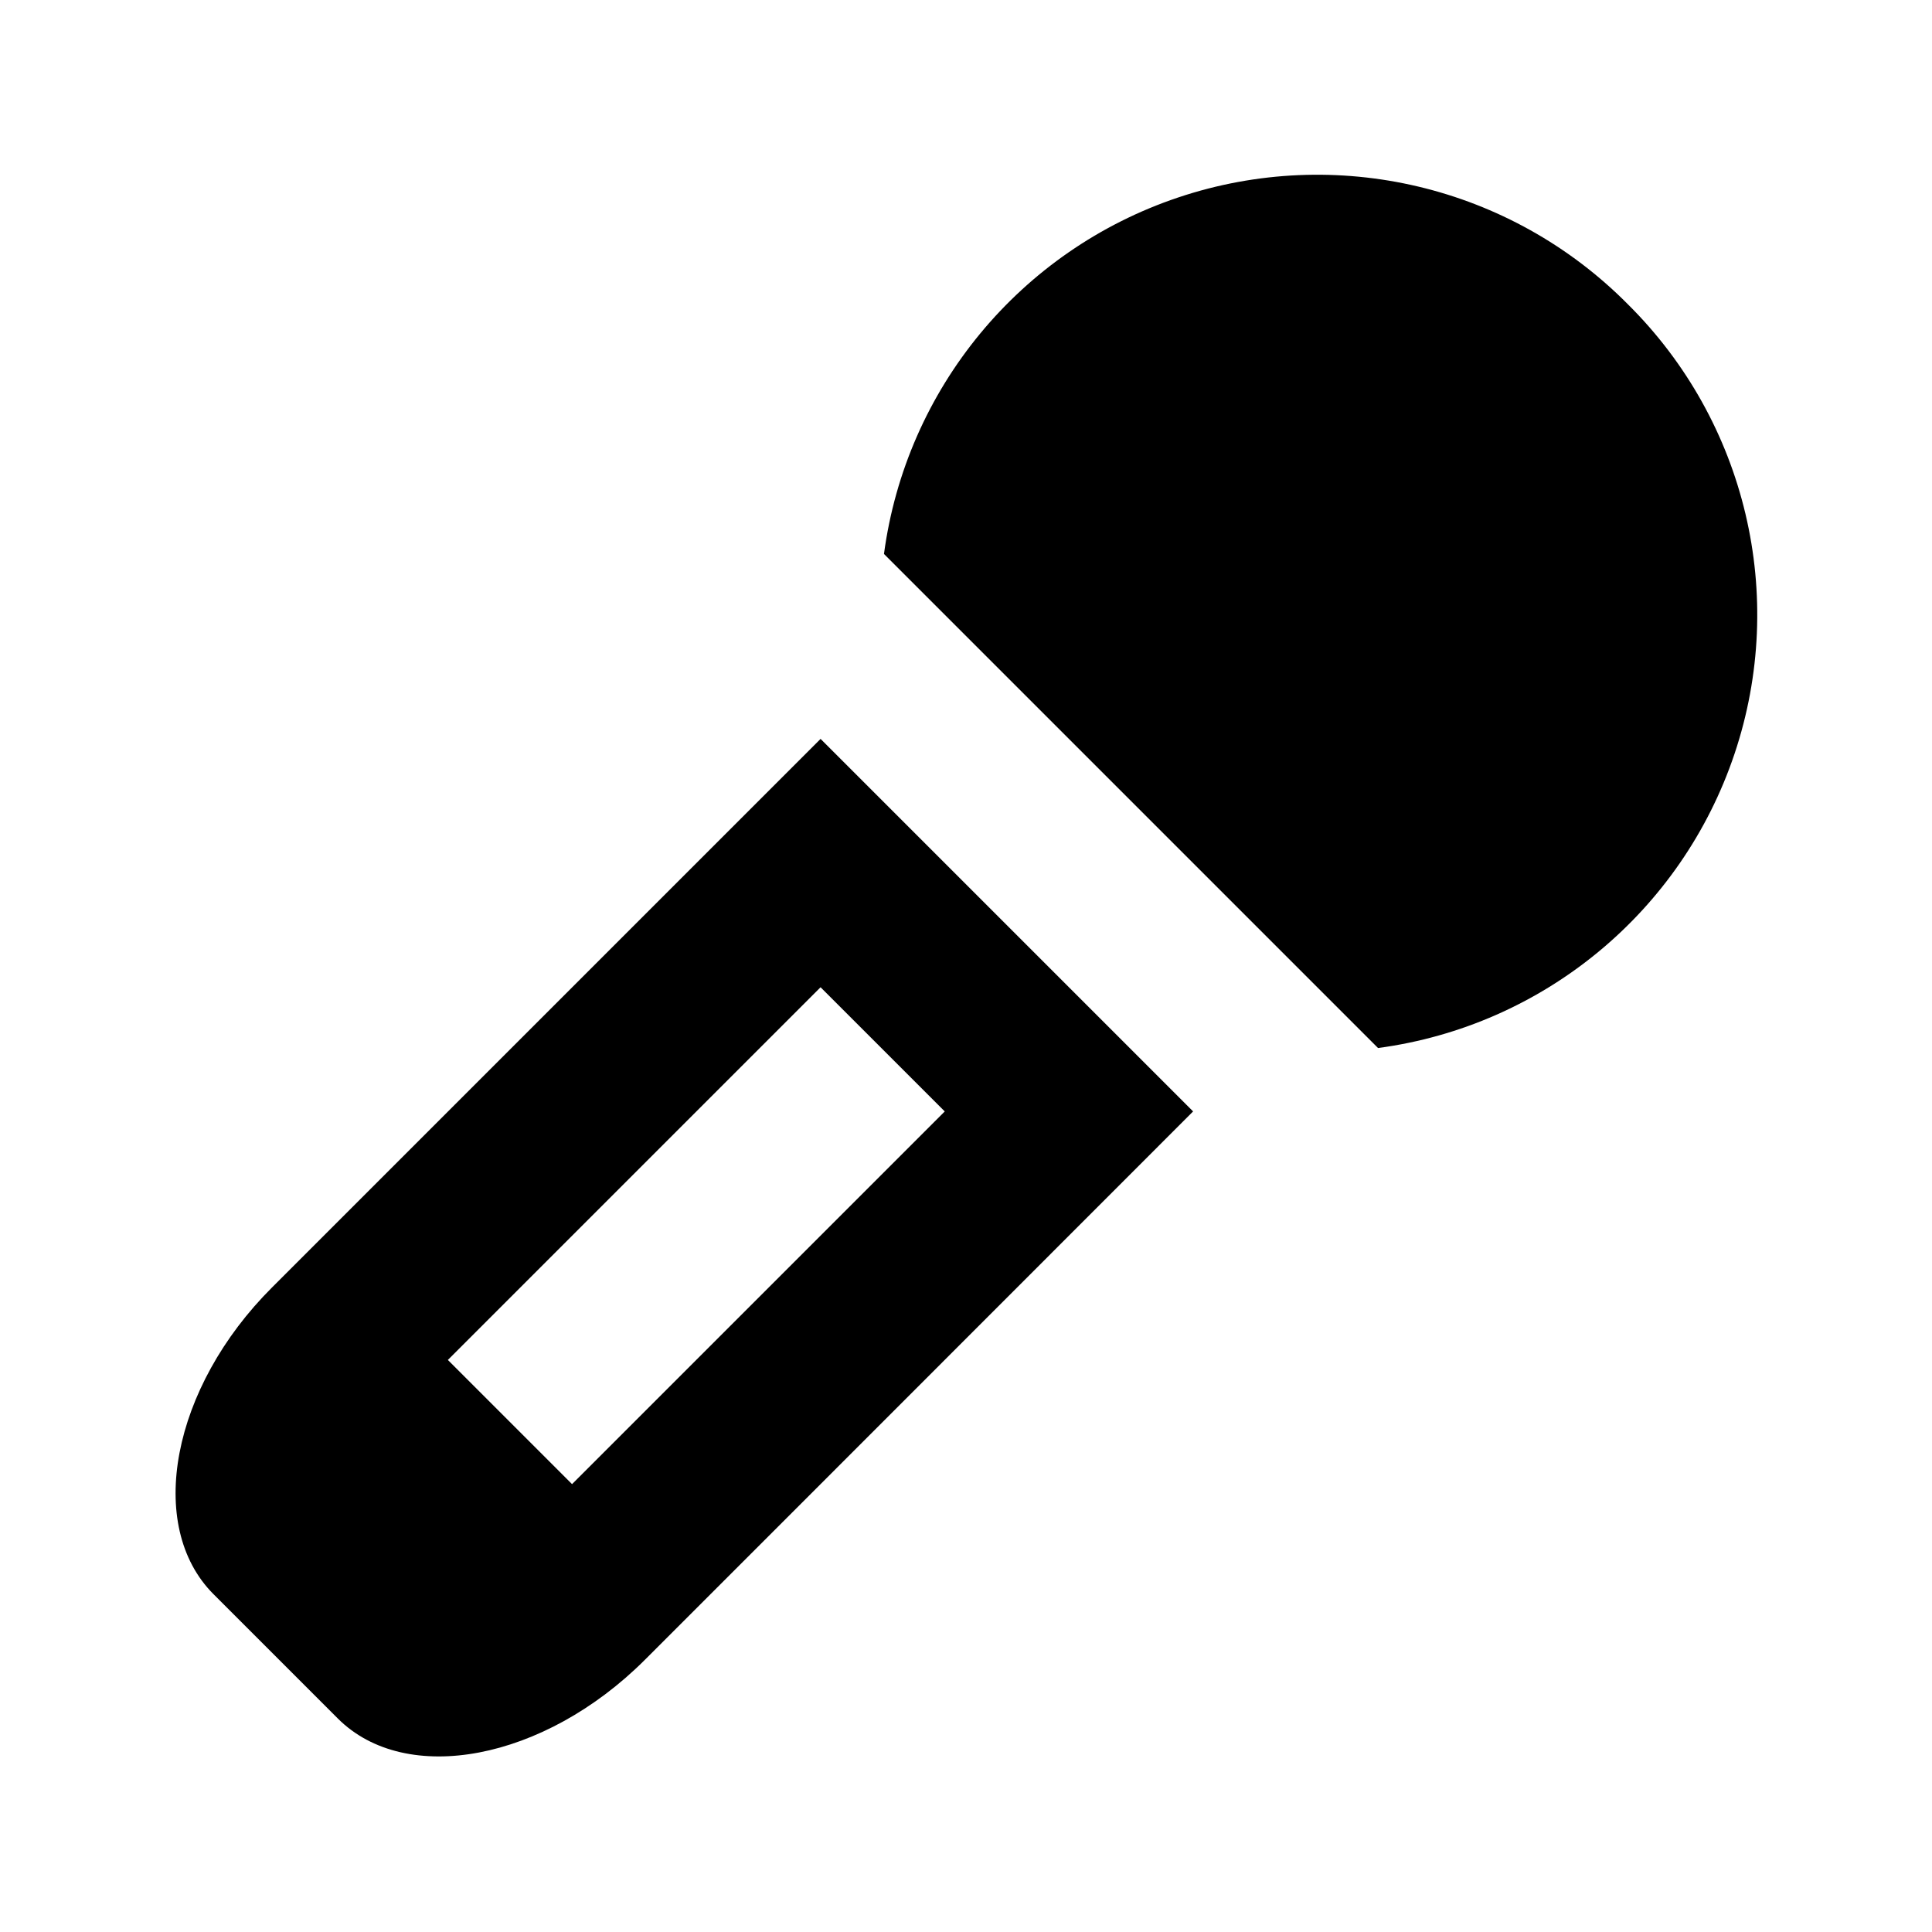
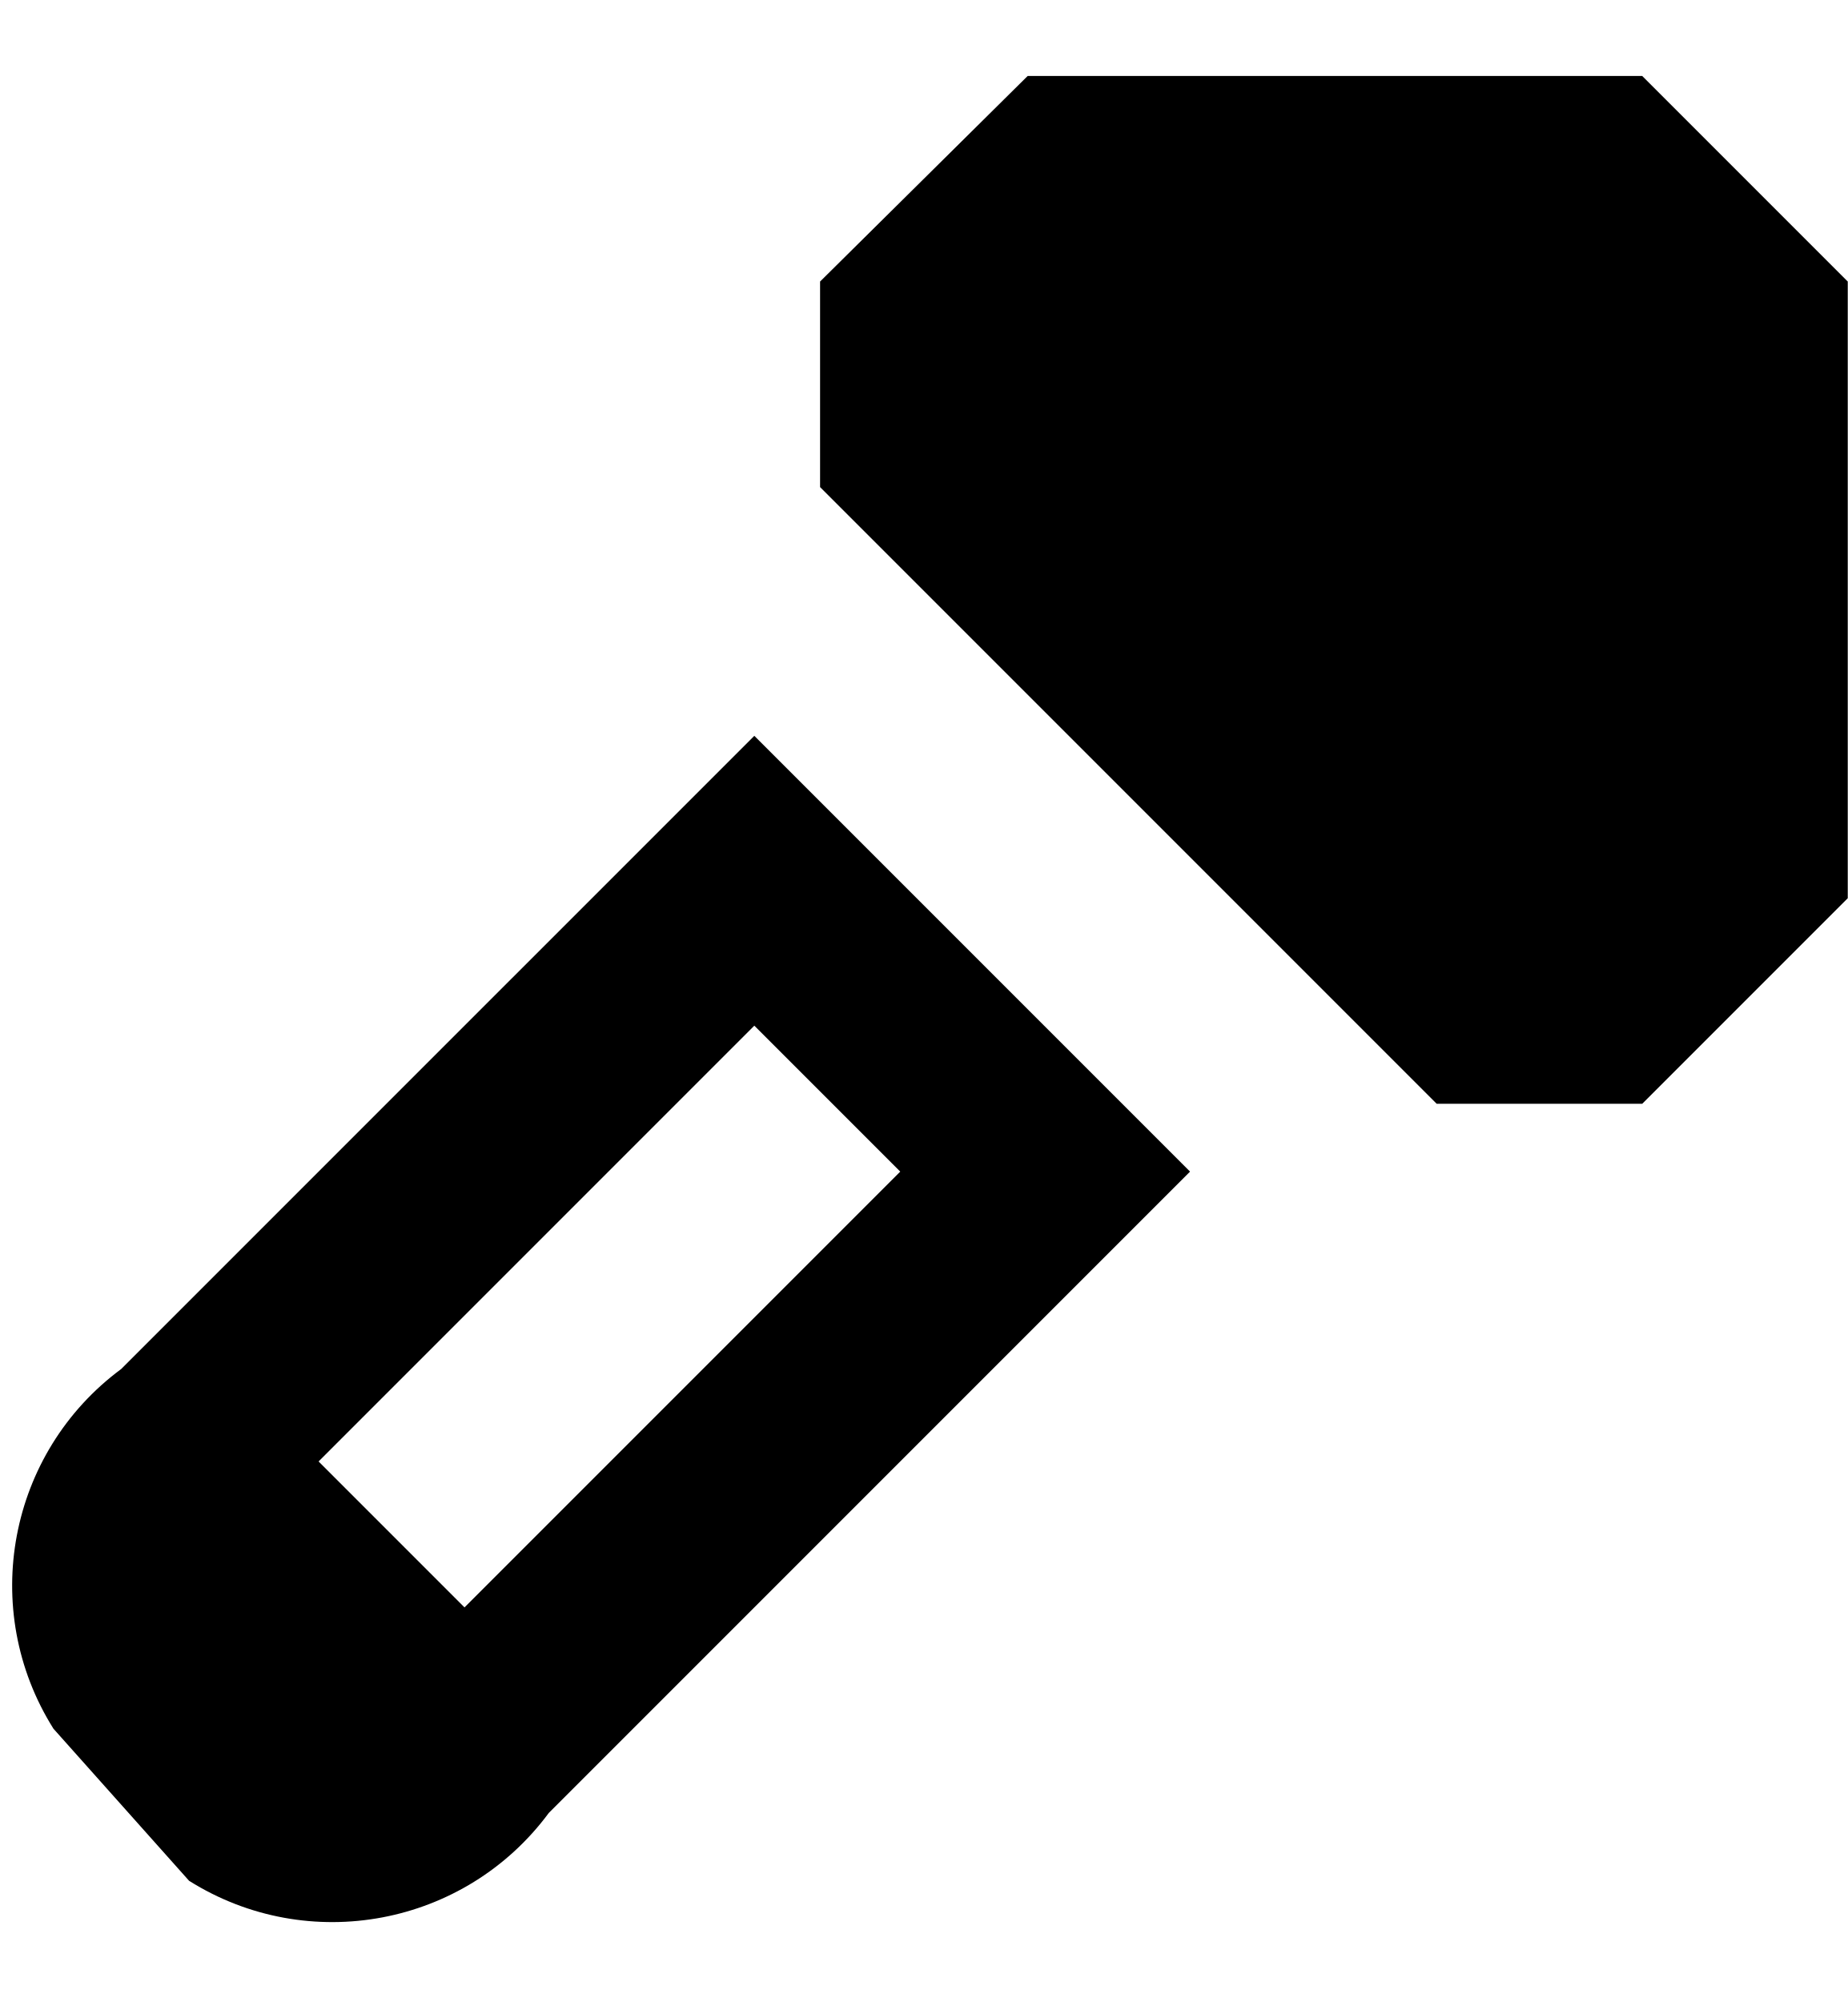
- <svg xmlns="http://www.w3.org/2000/svg" width="11" height="11" viewBox="0 0 11 11">
-   <g>
-     <path d="M9.268,1.732A2.489,2.489,0,0,0,5.033,3.154L7.846,5.967A2.489,2.489,0,0,0,9.268,1.732Z" />
-     <path d="M4.672,4.207,2.59,6.289,1.55,7.329C.977,7.9.827,8.688,1.216,9.077l.707.707c.389.389,1.175.239,1.748-.333l1.04-1.04L6.793,6.328ZM3.257,8.45,2.55,7.743,4.672,5.621l.707.707Z" />
-   </g>
+ <svg xmlns="http://www.w3.org/2000/svg" width="0.12in" height="0.13in" viewBox="0 0 8.99 9">
+   <path d="M4.68,4.21L2.6,6.29l-1,1a1.31,1.31,0,0,0-.33,1.75L1.93,9.78a1.31,1.31,0,0,0,1.75-.33l1-1L6.8,6.33ZM3.27,8.45L2.56,7.74,4.68,5.62,5.39,6.33Z" transform="translate(-1.01 -1)" />
+   <polygon points="5 0 3.99 1 3.99 2 6.99 5 7.99 5 8.99 4 8.99 1 7.99 0 5 0" />
</svg>
